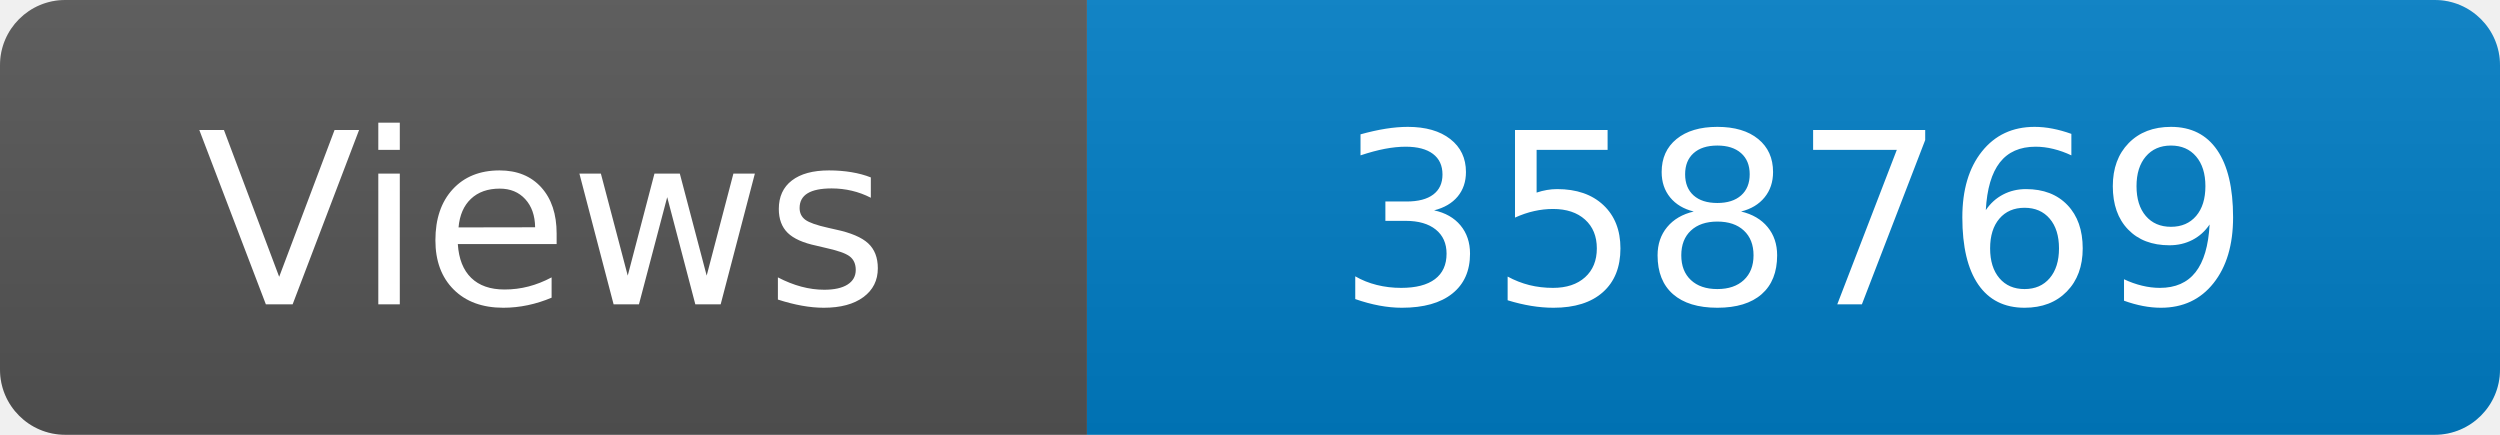
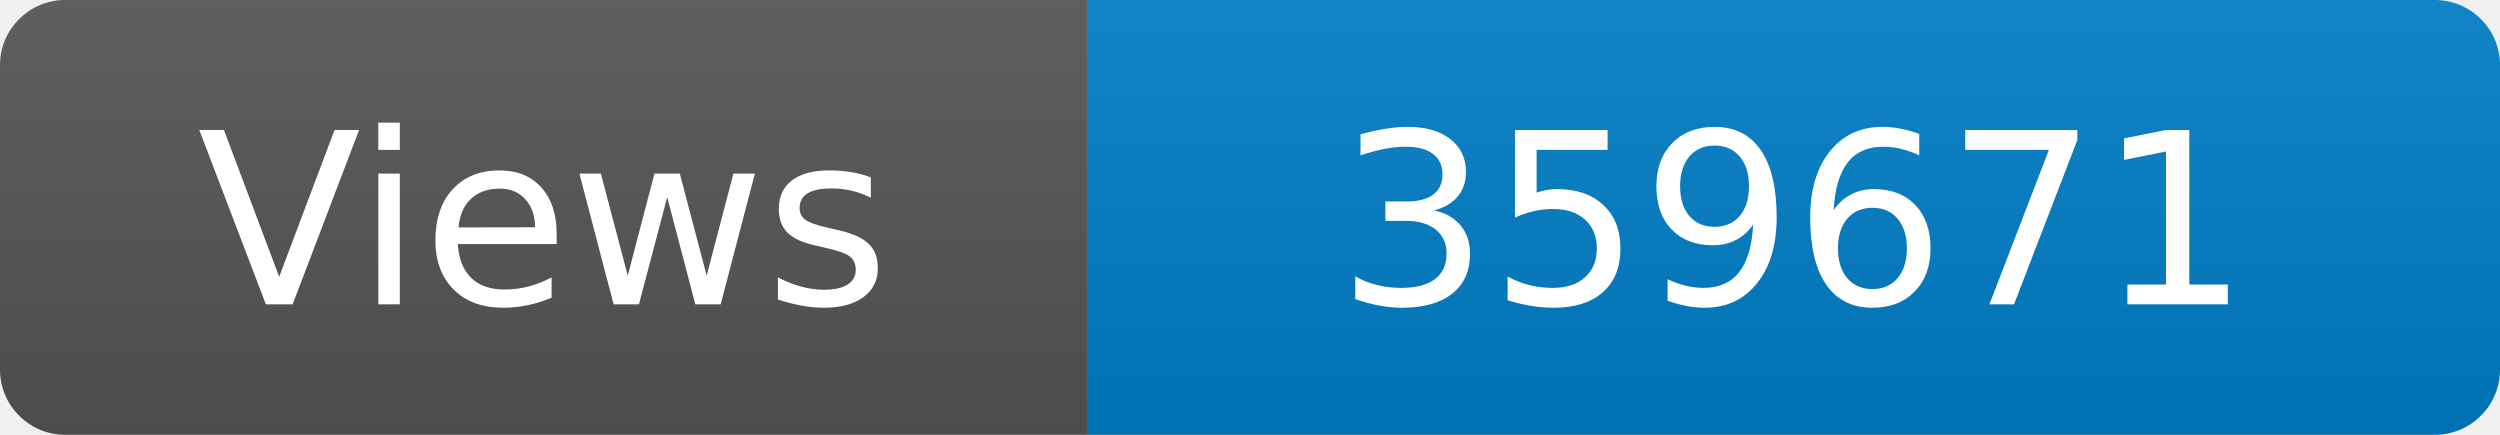
<svg xmlns="http://www.w3.org/2000/svg" width="115" height="20" role="img" aria-label="Maintained?: yes">
  <linearGradient id="s" x2="0" y2="100%">
    <stop offset="0" stop-color="#bbb" stop-opacity=".1" />
    <stop offset="1" stop-opacity=".1" />
  </linearGradient>
  <clipPath id="r">
    <rect width="115" height="20" rx="3" fill="#fff" />
  </clipPath>
  <g clip-path="url(#r)">
    <rect width="50" height="20" fill="#555" />
    <rect x="50" width="160" height="20" fill="#007ec6" />
    <rect width="115" height="20" fill="url(#s)" />
  </g>
  <g fill="#fff" text-anchor="middle" font-family="Verdana,Geneva,DejaVu Sans,sans-serif" font-size="110">
    <text x="250" y="140" transform="scale(.1)" fill="#fff">Views</text>
-     <text x="825" y="140" transform="scale(.1)" fill="#fff">358769</text>
+     <text x="825" y="140" transform="scale(.1)" fill="#fff">359671</text>
  </g>
</svg>
